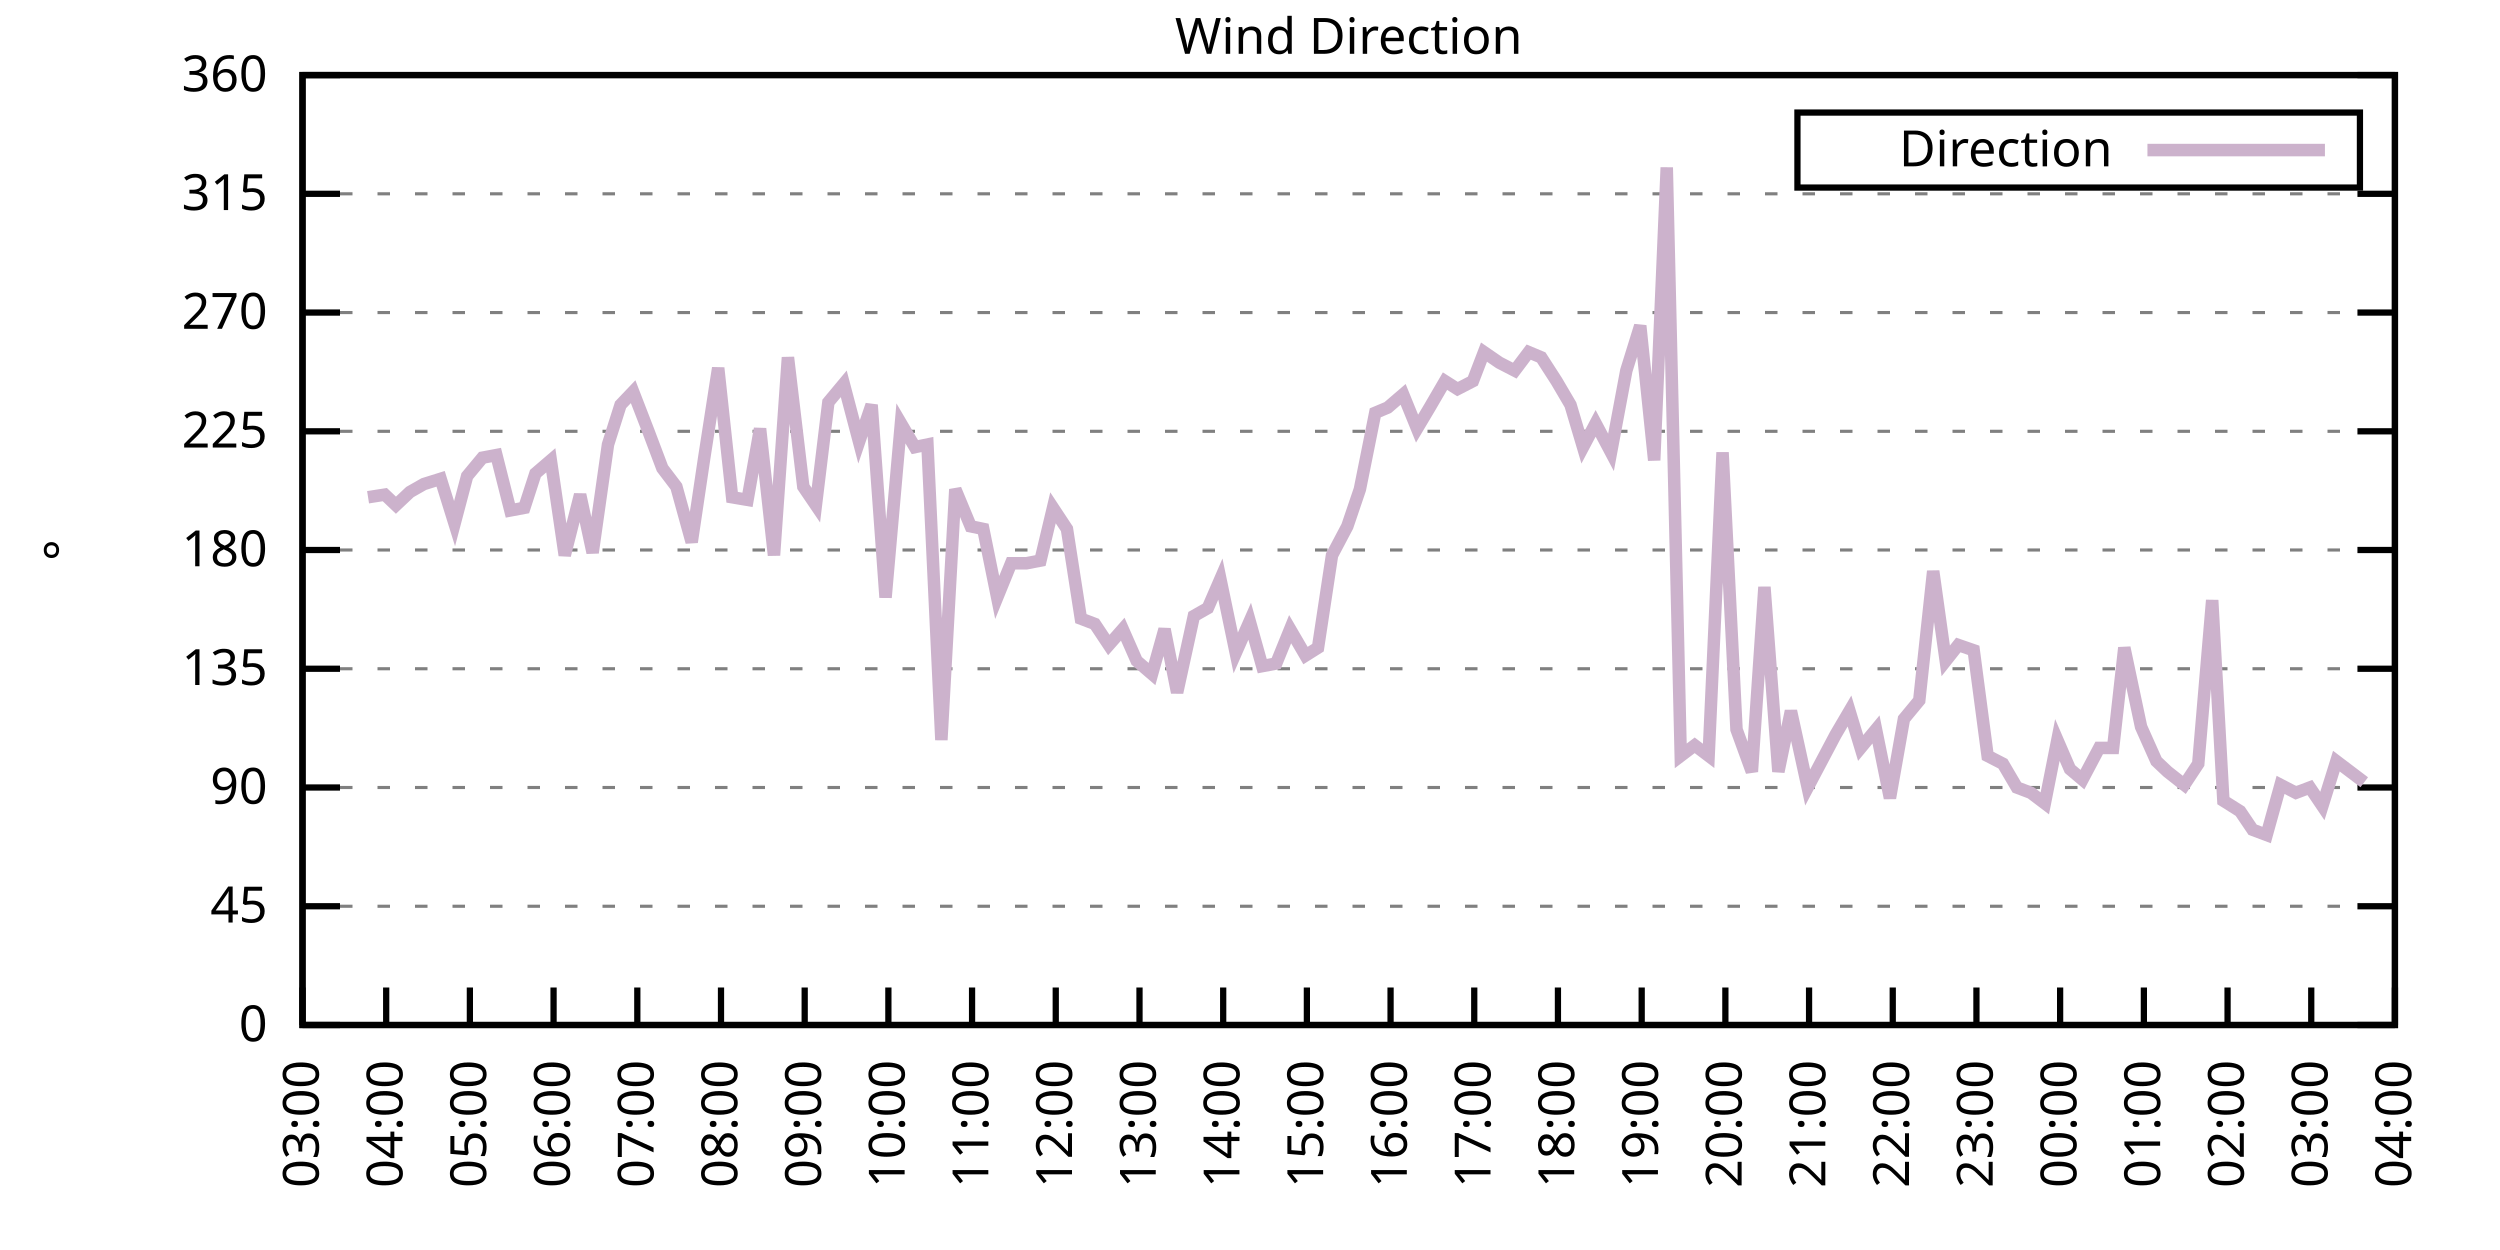
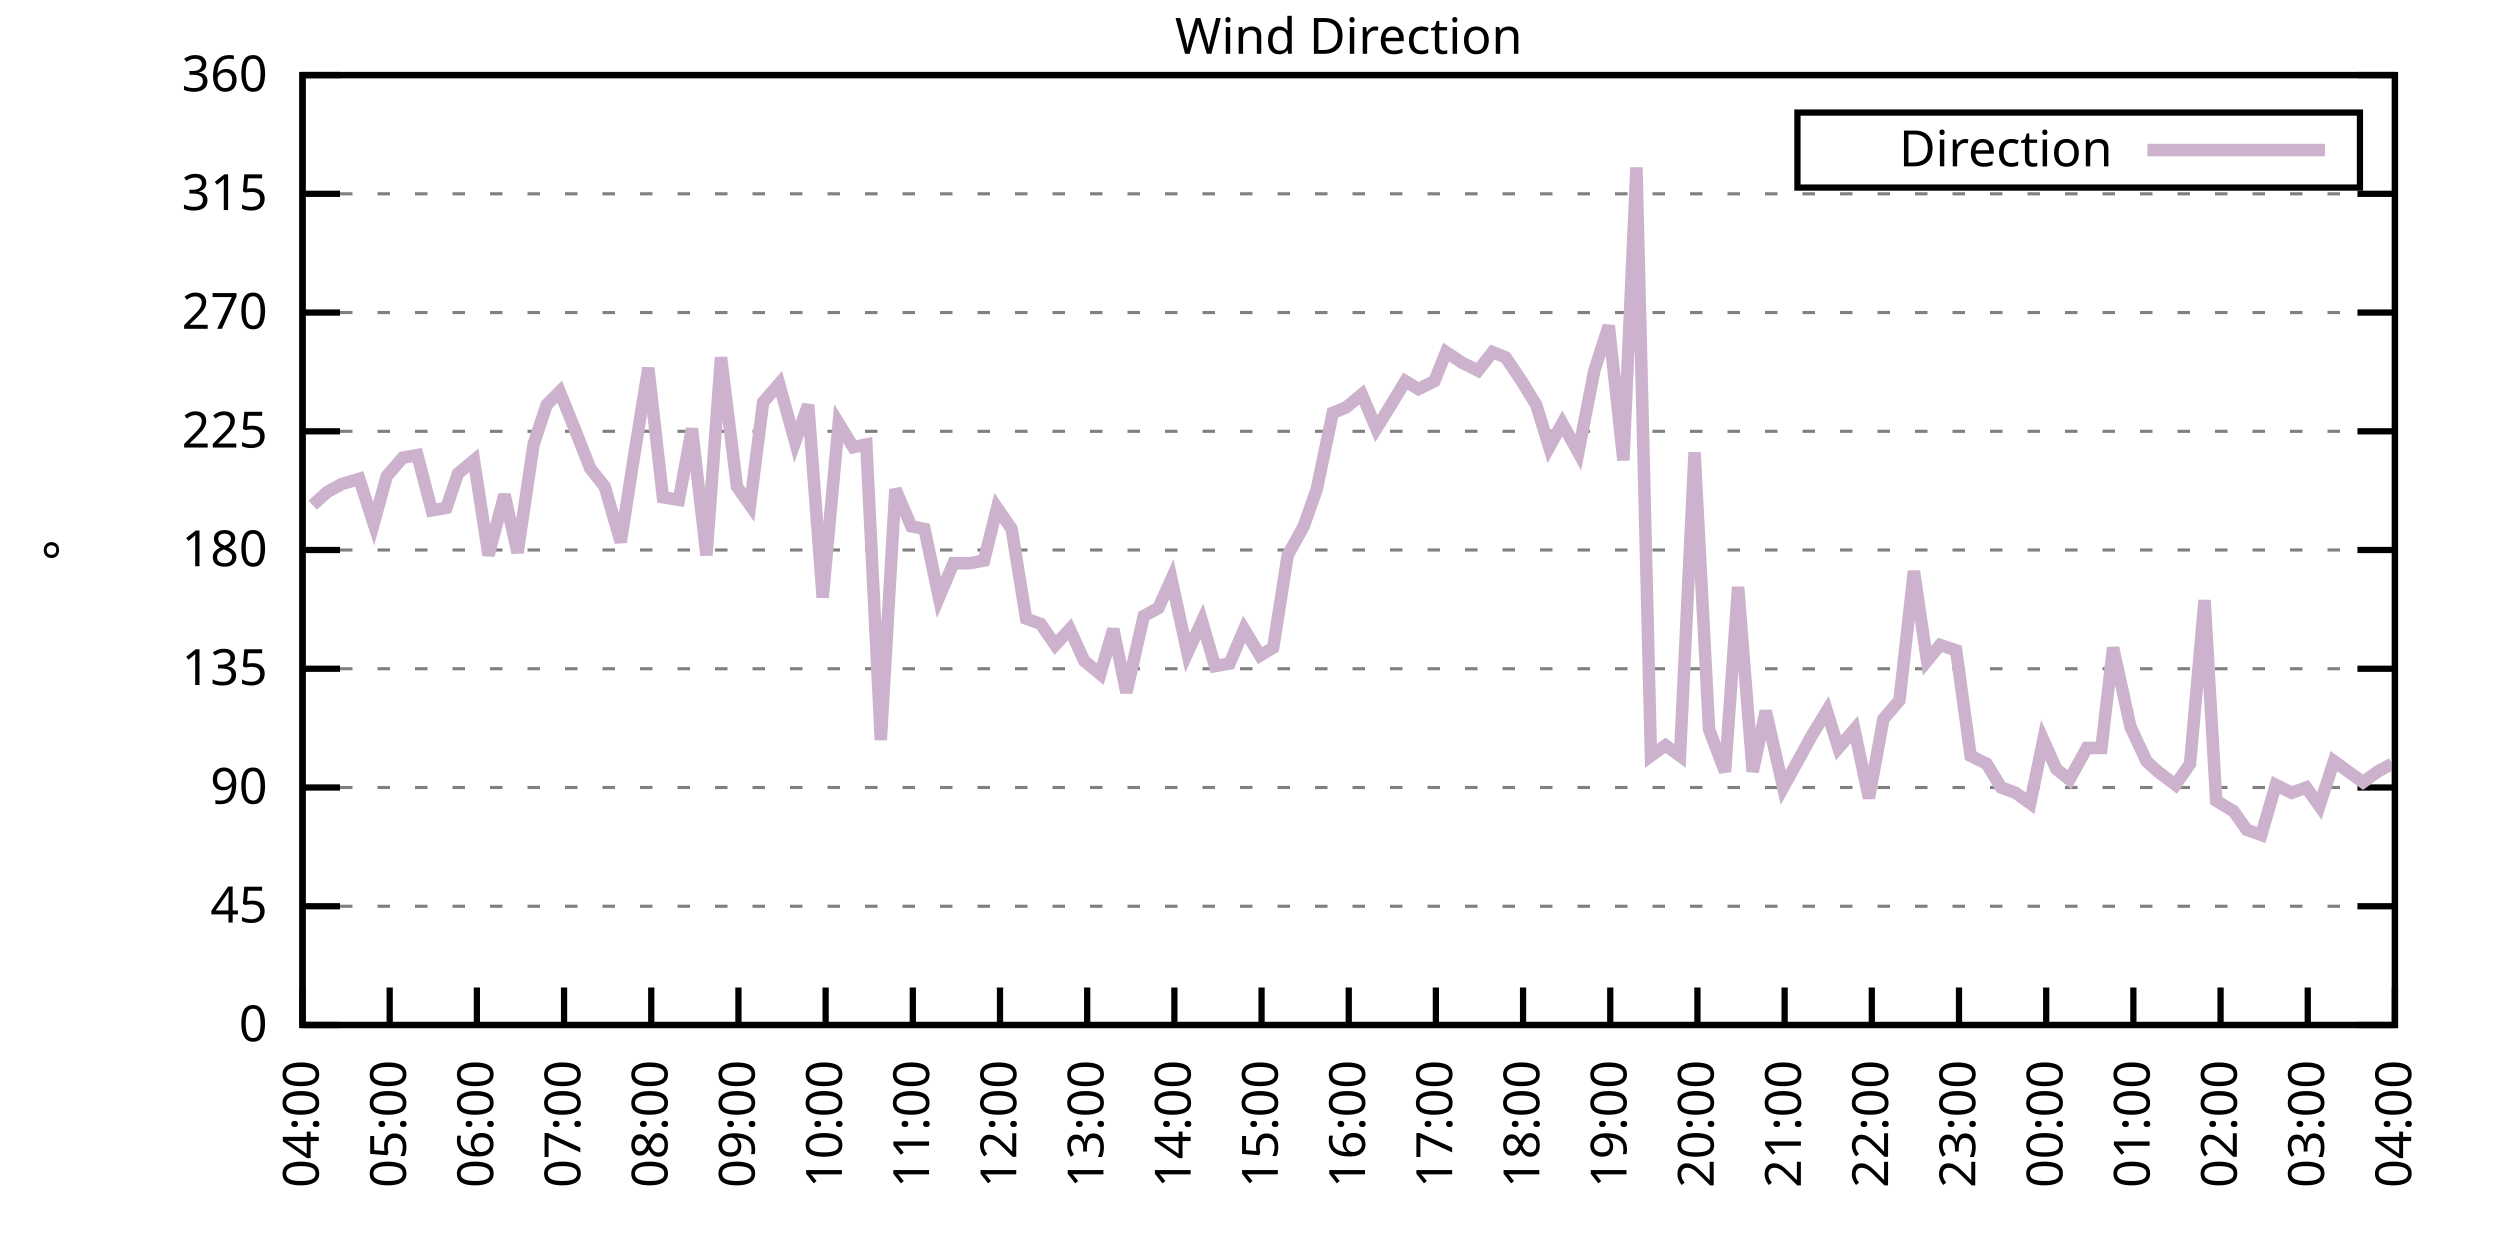
<svg xmlns="http://www.w3.org/2000/svg" xmlns:xlink="http://www.w3.org/1999/xlink" width="400" height="200" viewBox="0 0 400 200">
  <g id="gnuplot_canvas">
    <rect x="0" y="0" width="400" height="200" fill="none" />
    <defs>
      <circle id="gpDot" r="0.5" stroke-width="0.5" stroke="currentColor" />
      <path id="gpPt0" stroke-width="0.333" stroke="currentColor" d="M-1,0 h2 M0,-1 v2" />
      <path id="gpPt1" stroke-width="0.333" stroke="currentColor" d="M-1,-1 L1,1 M1,-1 L-1,1" />
      <path id="gpPt2" stroke-width="0.333" stroke="currentColor" d="M-1,0 L1,0 M0,-1 L0,1 M-1,-1 L1,1 M-1,1 L1,-1" />
      <rect id="gpPt3" stroke-width="0.333" stroke="currentColor" x="-1" y="-1" width="2" height="2" />
      <rect id="gpPt4" stroke-width="0.333" stroke="currentColor" fill="currentColor" x="-1" y="-1" width="2" height="2" />
      <circle id="gpPt5" stroke-width="0.333" stroke="currentColor" cx="0" cy="0" r="1" />
      <use xlink:href="#gpPt5" id="gpPt6" fill="currentColor" stroke="none" />
      <path id="gpPt7" stroke-width="0.333" stroke="currentColor" d="M0,-1.33 L-1.33,0.67 L1.33,0.67 z" />
      <use xlink:href="#gpPt7" id="gpPt8" fill="currentColor" stroke="none" />
      <use xlink:href="#gpPt7" id="gpPt9" stroke="currentColor" transform="rotate(180)" />
      <use xlink:href="#gpPt9" id="gpPt10" fill="currentColor" stroke="none" />
      <use xlink:href="#gpPt3" id="gpPt11" stroke="currentColor" transform="rotate(45)" />
      <use xlink:href="#gpPt11" id="gpPt12" fill="currentColor" stroke="none" />
      <path id="gpPt13" stroke-width="0.333" stroke="currentColor" d="M0,1.330 L1.265,0.411 L0.782,-1.067 L-0.782,-1.076 L-1.265,0.411 z" />
      <use xlink:href="#gpPt13" id="gpPt14" fill="currentColor" stroke="none" />
      <filter id="textbox" filterUnits="objectBoundingBox" x="0" y="0" height="1" width="1">
        <feFlood flood-color="white" flood-opacity="1" result="bgnd" />
        <feComposite in="SourceGraphic" in2="bgnd" operator="atop" />
      </filter>
      <filter id="greybox" filterUnits="objectBoundingBox" x="0" y="0" height="1" width="1">
        <feFlood flood-color="lightgrey" flood-opacity="1" result="grey" />
        <feComposite in="SourceGraphic" in2="grey" operator="atop" />
      </filter>
    </defs>
    <g fill="none" color="white" stroke="currentColor" stroke-width="1.00" stroke-linecap="butt" stroke-linejoin="miter">
</g>
    <g fill="none" color="black" stroke="currentColor" stroke-width="1.00" stroke-linecap="butt" stroke-linejoin="miter">
      <g stroke="none" shape-rendering="crispEdges">
        <polygon fill="rgb(255, 255, 255)" points="48.40,164.00 383.18,164.00 383.18,12.02 48.40,12.02 " />
      </g>
    </g>
    <g fill="none" color="black" stroke="currentColor" stroke-width="1.00" stroke-linecap="butt" stroke-linejoin="miter">
</g>
    <g fill="none" color="black" stroke="black" stroke-width="0.50" stroke-linecap="butt" stroke-linejoin="miter">
</g>
    <g fill="none" color="gray" stroke="currentColor" stroke-width="0.50" stroke-linecap="butt" stroke-linejoin="miter">
      <path stroke="gray" stroke-dasharray="2,4" class="gridline" d="M48.40,164.00 L383.19,164.00  " />
    </g>
    <g fill="none" color="gray" stroke="gray" stroke-width="1.00" stroke-linecap="butt" stroke-linejoin="miter">
</g>
    <g fill="none" color="black" stroke="currentColor" stroke-width="1.00" stroke-linecap="butt" stroke-linejoin="miter">
      <path stroke="black" d="M48.40,164.00 L54.40,164.00 M383.19,164.00 L377.19,164.00  " />
      <g transform="translate(42.80,166.60)" stroke="none" fill="black" font-family="Sans" font-size="8.00" text-anchor="end">
        <text>
          <tspan font-family="Sans"> 0</tspan>
        </text>
      </g>
    </g>
    <g fill="none" color="black" stroke="currentColor" stroke-width="1.00" stroke-linecap="butt" stroke-linejoin="miter">
</g>
    <g fill="none" color="black" stroke="black" stroke-width="0.50" stroke-linecap="butt" stroke-linejoin="miter">
</g>
    <g fill="none" color="gray" stroke="currentColor" stroke-width="0.50" stroke-linecap="butt" stroke-linejoin="miter">
      <path stroke="gray" stroke-dasharray="2,4" class="gridline" d="M48.40,145.00 L383.19,145.00  " />
    </g>
    <g fill="none" color="gray" stroke="gray" stroke-width="1.00" stroke-linecap="butt" stroke-linejoin="miter">
</g>
    <g fill="none" color="black" stroke="currentColor" stroke-width="1.00" stroke-linecap="butt" stroke-linejoin="miter">
      <path stroke="black" d="M48.40,145.00 L54.40,145.00 M383.19,145.00 L377.19,145.00  " />
      <g transform="translate(42.80,147.60)" stroke="none" fill="black" font-family="Sans" font-size="8.00" text-anchor="end">
        <text>
          <tspan font-family="Sans"> 45</tspan>
        </text>
      </g>
    </g>
    <g fill="none" color="black" stroke="currentColor" stroke-width="1.00" stroke-linecap="butt" stroke-linejoin="miter">
</g>
    <g fill="none" color="black" stroke="black" stroke-width="0.50" stroke-linecap="butt" stroke-linejoin="miter">
</g>
    <g fill="none" color="gray" stroke="currentColor" stroke-width="0.50" stroke-linecap="butt" stroke-linejoin="miter">
      <path stroke="gray" stroke-dasharray="2,4" class="gridline" d="M48.40,126.00 L383.19,126.00  " />
    </g>
    <g fill="none" color="gray" stroke="gray" stroke-width="1.00" stroke-linecap="butt" stroke-linejoin="miter">
</g>
    <g fill="none" color="black" stroke="currentColor" stroke-width="1.00" stroke-linecap="butt" stroke-linejoin="miter">
      <path stroke="black" d="M48.40,126.00 L54.40,126.00 M383.19,126.00 L377.19,126.00  " />
      <g transform="translate(42.80,128.60)" stroke="none" fill="black" font-family="Sans" font-size="8.00" text-anchor="end">
        <text>
          <tspan font-family="Sans"> 90</tspan>
        </text>
      </g>
    </g>
    <g fill="none" color="black" stroke="currentColor" stroke-width="1.00" stroke-linecap="butt" stroke-linejoin="miter">
</g>
    <g fill="none" color="black" stroke="black" stroke-width="0.50" stroke-linecap="butt" stroke-linejoin="miter">
</g>
    <g fill="none" color="gray" stroke="currentColor" stroke-width="0.50" stroke-linecap="butt" stroke-linejoin="miter">
      <path stroke="gray" stroke-dasharray="2,4" class="gridline" d="M48.40,107.00 L383.19,107.00  " />
    </g>
    <g fill="none" color="gray" stroke="gray" stroke-width="1.00" stroke-linecap="butt" stroke-linejoin="miter">
</g>
    <g fill="none" color="black" stroke="currentColor" stroke-width="1.00" stroke-linecap="butt" stroke-linejoin="miter">
      <path stroke="black" d="M48.40,107.00 L54.40,107.00 M383.19,107.00 L377.19,107.00  " />
      <g transform="translate(42.80,109.60)" stroke="none" fill="black" font-family="Sans" font-size="8.00" text-anchor="end">
        <text>
          <tspan font-family="Sans"> 135</tspan>
        </text>
      </g>
    </g>
    <g fill="none" color="black" stroke="currentColor" stroke-width="1.00" stroke-linecap="butt" stroke-linejoin="miter">
</g>
    <g fill="none" color="black" stroke="black" stroke-width="0.50" stroke-linecap="butt" stroke-linejoin="miter">
</g>
    <g fill="none" color="gray" stroke="currentColor" stroke-width="0.50" stroke-linecap="butt" stroke-linejoin="miter">
      <path stroke="gray" stroke-dasharray="2,4" class="gridline" d="M48.40,88.00 L383.19,88.00  " />
    </g>
    <g fill="none" color="gray" stroke="gray" stroke-width="1.00" stroke-linecap="butt" stroke-linejoin="miter">
</g>
    <g fill="none" color="black" stroke="currentColor" stroke-width="1.00" stroke-linecap="butt" stroke-linejoin="miter">
      <path stroke="black" d="M48.40,88.00 L54.40,88.00 M383.19,88.00 L377.19,88.00  " />
      <g transform="translate(42.80,90.60)" stroke="none" fill="black" font-family="Sans" font-size="8.00" text-anchor="end">
        <text>
          <tspan font-family="Sans"> 180</tspan>
        </text>
      </g>
    </g>
    <g fill="none" color="black" stroke="currentColor" stroke-width="1.00" stroke-linecap="butt" stroke-linejoin="miter">
</g>
    <g fill="none" color="black" stroke="black" stroke-width="0.50" stroke-linecap="butt" stroke-linejoin="miter">
</g>
    <g fill="none" color="gray" stroke="currentColor" stroke-width="0.50" stroke-linecap="butt" stroke-linejoin="miter">
      <path stroke="gray" stroke-dasharray="2,4" class="gridline" d="M48.40,69.01 L383.19,69.01  " />
    </g>
    <g fill="none" color="gray" stroke="gray" stroke-width="1.00" stroke-linecap="butt" stroke-linejoin="miter">
</g>
    <g fill="none" color="black" stroke="currentColor" stroke-width="1.00" stroke-linecap="butt" stroke-linejoin="miter">
      <path stroke="black" d="M48.40,69.01 L54.40,69.01 M383.19,69.01 L377.19,69.01  " />
      <g transform="translate(42.80,71.61)" stroke="none" fill="black" font-family="Sans" font-size="8.00" text-anchor="end">
        <text>
          <tspan font-family="Sans"> 225</tspan>
        </text>
      </g>
    </g>
    <g fill="none" color="black" stroke="currentColor" stroke-width="1.00" stroke-linecap="butt" stroke-linejoin="miter">
</g>
    <g fill="none" color="black" stroke="black" stroke-width="0.50" stroke-linecap="butt" stroke-linejoin="miter">
</g>
    <g fill="none" color="gray" stroke="currentColor" stroke-width="0.50" stroke-linecap="butt" stroke-linejoin="miter">
      <path stroke="gray" stroke-dasharray="2,4" class="gridline" d="M48.40,50.01 L383.19,50.01  " />
    </g>
    <g fill="none" color="gray" stroke="gray" stroke-width="1.00" stroke-linecap="butt" stroke-linejoin="miter">
</g>
    <g fill="none" color="black" stroke="currentColor" stroke-width="1.00" stroke-linecap="butt" stroke-linejoin="miter">
      <path stroke="black" d="M48.40,50.01 L54.40,50.01 M383.19,50.01 L377.19,50.01  " />
      <g transform="translate(42.80,52.61)" stroke="none" fill="black" font-family="Sans" font-size="8.00" text-anchor="end">
        <text>
          <tspan font-family="Sans"> 270</tspan>
        </text>
      </g>
    </g>
    <g fill="none" color="black" stroke="currentColor" stroke-width="1.00" stroke-linecap="butt" stroke-linejoin="miter">
</g>
    <g fill="none" color="black" stroke="black" stroke-width="0.50" stroke-linecap="butt" stroke-linejoin="miter">
</g>
    <g fill="none" color="gray" stroke="currentColor" stroke-width="0.50" stroke-linecap="butt" stroke-linejoin="miter">
      <path stroke="gray" stroke-dasharray="2,4" class="gridline" d="M48.40,31.01 L383.19,31.01  " />
    </g>
    <g fill="none" color="gray" stroke="gray" stroke-width="1.00" stroke-linecap="butt" stroke-linejoin="miter">
</g>
    <g fill="none" color="black" stroke="currentColor" stroke-width="1.00" stroke-linecap="butt" stroke-linejoin="miter">
      <path stroke="black" d="M48.40,31.01 L54.40,31.01 M383.19,31.01 L377.19,31.01  " />
      <g transform="translate(42.80,33.61)" stroke="none" fill="black" font-family="Sans" font-size="8.00" text-anchor="end">
        <text>
          <tspan font-family="Sans"> 315</tspan>
        </text>
      </g>
    </g>
    <g fill="none" color="black" stroke="currentColor" stroke-width="1.00" stroke-linecap="butt" stroke-linejoin="miter">
</g>
    <g fill="none" color="black" stroke="black" stroke-width="0.50" stroke-linecap="butt" stroke-linejoin="miter">
</g>
    <g fill="none" color="gray" stroke="currentColor" stroke-width="0.50" stroke-linecap="butt" stroke-linejoin="miter">
      <path stroke="gray" stroke-dasharray="2,4" class="gridline" d="M48.40,12.01 L383.19,12.01  " />
    </g>
    <g fill="none" color="gray" stroke="gray" stroke-width="1.00" stroke-linecap="butt" stroke-linejoin="miter">
</g>
    <g fill="none" color="black" stroke="currentColor" stroke-width="1.00" stroke-linecap="butt" stroke-linejoin="miter">
      <path stroke="black" d="M48.40,12.01 L54.40,12.01 M383.19,12.01 L377.19,12.01  " />
      <g transform="translate(42.80,14.61)" stroke="none" fill="black" font-family="Sans" font-size="8.00" text-anchor="end">
        <text>
          <tspan font-family="Sans"> 360</tspan>
        </text>
      </g>
    </g>
    <g fill="none" color="black" stroke="currentColor" stroke-width="1.00" stroke-linecap="butt" stroke-linejoin="miter">
      <path stroke="black" d="M48.40,164.00 L48.40,158.00  " />
      <g transform="translate(51.00,169.60) rotate(270.00)" stroke="none" fill="black" font-family="Sans" font-size="8.00" text-anchor="end">
        <text>
-           <tspan font-family="Sans">03:00</tspan>
-         </text>
-       </g>
-     </g>
-     <g fill="none" color="black" stroke="currentColor" stroke-width="1.00" stroke-linecap="butt" stroke-linejoin="miter">
-       <path stroke="black" d="M61.79,164.00 L61.79,158.00  " />
-       <g transform="translate(64.39,169.60) rotate(270.00)" stroke="none" fill="black" font-family="Sans" font-size="8.00" text-anchor="end">
-         <text>
          <tspan font-family="Sans">04:00</tspan>
        </text>
      </g>
    </g>
    <g fill="none" color="black" stroke="currentColor" stroke-width="1.00" stroke-linecap="butt" stroke-linejoin="miter">
-       <path stroke="black" d="M75.18,164.00 L75.18,158.00  " />
-       <g transform="translate(77.78,169.60) rotate(270.00)" stroke="none" fill="black" font-family="Sans" font-size="8.00" text-anchor="end">
+       <path stroke="black" d="M62.35,164.00 L62.35,158.00  " />
+       <g transform="translate(64.95,169.60) rotate(270.00)" stroke="none" fill="black" font-family="Sans" font-size="8.00" text-anchor="end">
        <text>
          <tspan font-family="Sans">05:00</tspan>
        </text>
      </g>
    </g>
    <g fill="none" color="black" stroke="currentColor" stroke-width="1.00" stroke-linecap="butt" stroke-linejoin="miter">
-       <path stroke="black" d="M88.57,164.00 L88.57,158.00  " />
-       <g transform="translate(91.17,169.60) rotate(270.00)" stroke="none" fill="black" font-family="Sans" font-size="8.00" text-anchor="end">
+       <path stroke="black" d="M76.30,164.00 L76.30,158.00  " />
+       <g transform="translate(78.90,169.60) rotate(270.00)" stroke="none" fill="black" font-family="Sans" font-size="8.00" text-anchor="end">
        <text>
          <tspan font-family="Sans">06:00</tspan>
        </text>
      </g>
    </g>
    <g fill="none" color="black" stroke="currentColor" stroke-width="1.00" stroke-linecap="butt" stroke-linejoin="miter">
-       <path stroke="black" d="M101.97,164.00 L101.97,158.00  " />
-       <g transform="translate(104.57,169.60) rotate(270.00)" stroke="none" fill="black" font-family="Sans" font-size="8.00" text-anchor="end">
+       <path stroke="black" d="M90.25,164.00 L90.25,158.00  " />
+       <g transform="translate(92.85,169.60) rotate(270.00)" stroke="none" fill="black" font-family="Sans" font-size="8.00" text-anchor="end">
        <text>
          <tspan font-family="Sans">07:00</tspan>
        </text>
      </g>
    </g>
    <g fill="none" color="black" stroke="currentColor" stroke-width="1.00" stroke-linecap="butt" stroke-linejoin="miter">
-       <path stroke="black" d="M115.36,164.00 L115.36,158.00  " />
-       <g transform="translate(117.96,169.60) rotate(270.00)" stroke="none" fill="black" font-family="Sans" font-size="8.00" text-anchor="end">
+       <path stroke="black" d="M104.20,164.00 L104.20,158.00  " />
+       <g transform="translate(106.80,169.60) rotate(270.00)" stroke="none" fill="black" font-family="Sans" font-size="8.00" text-anchor="end">
        <text>
          <tspan font-family="Sans">08:00</tspan>
        </text>
      </g>
    </g>
    <g fill="none" color="black" stroke="currentColor" stroke-width="1.00" stroke-linecap="butt" stroke-linejoin="miter">
-       <path stroke="black" d="M128.75,164.00 L128.75,158.00  " />
-       <g transform="translate(131.35,169.60) rotate(270.00)" stroke="none" fill="black" font-family="Sans" font-size="8.00" text-anchor="end">
+       <path stroke="black" d="M118.15,164.00 L118.15,158.00  " />
+       <g transform="translate(120.75,169.60) rotate(270.00)" stroke="none" fill="black" font-family="Sans" font-size="8.00" text-anchor="end">
        <text>
          <tspan font-family="Sans">09:00</tspan>
        </text>
      </g>
    </g>
    <g fill="none" color="black" stroke="currentColor" stroke-width="1.00" stroke-linecap="butt" stroke-linejoin="miter">
-       <path stroke="black" d="M142.14,164.00 L142.14,158.00  " />
-       <g transform="translate(144.74,169.60) rotate(270.00)" stroke="none" fill="black" font-family="Sans" font-size="8.00" text-anchor="end">
+       <path stroke="black" d="M132.10,164.00 L132.10,158.00  " />
+       <g transform="translate(134.70,169.60) rotate(270.00)" stroke="none" fill="black" font-family="Sans" font-size="8.00" text-anchor="end">
        <text>
          <tspan font-family="Sans">10:00</tspan>
        </text>
      </g>
    </g>
    <g fill="none" color="black" stroke="currentColor" stroke-width="1.00" stroke-linecap="butt" stroke-linejoin="miter">
-       <path stroke="black" d="M155.53,164.00 L155.53,158.00  " />
-       <g transform="translate(158.13,169.60) rotate(270.00)" stroke="none" fill="black" font-family="Sans" font-size="8.00" text-anchor="end">
+       <path stroke="black" d="M146.05,164.00 L146.05,158.00  " />
+       <g transform="translate(148.65,169.60) rotate(270.00)" stroke="none" fill="black" font-family="Sans" font-size="8.00" text-anchor="end">
        <text>
          <tspan font-family="Sans">11:00</tspan>
        </text>
      </g>
    </g>
    <g fill="none" color="black" stroke="currentColor" stroke-width="1.00" stroke-linecap="butt" stroke-linejoin="miter">
-       <path stroke="black" d="M168.92,164.00 L168.92,158.00  " />
-       <g transform="translate(171.52,169.60) rotate(270.00)" stroke="none" fill="black" font-family="Sans" font-size="8.00" text-anchor="end">
+       <path stroke="black" d="M160.00,164.00 L160.00,158.00  " />
+       <g transform="translate(162.60,169.60) rotate(270.00)" stroke="none" fill="black" font-family="Sans" font-size="8.00" text-anchor="end">
        <text>
          <tspan font-family="Sans">12:00</tspan>
        </text>
      </g>
    </g>
    <g fill="none" color="black" stroke="currentColor" stroke-width="1.00" stroke-linecap="butt" stroke-linejoin="miter">
-       <path stroke="black" d="M182.32,164.00 L182.32,158.00  " />
-       <g transform="translate(184.92,169.60) rotate(270.00)" stroke="none" fill="black" font-family="Sans" font-size="8.00" text-anchor="end">
+       <path stroke="black" d="M173.95,164.00 L173.95,158.00  " />
+       <g transform="translate(176.55,169.60) rotate(270.00)" stroke="none" fill="black" font-family="Sans" font-size="8.00" text-anchor="end">
        <text>
          <tspan font-family="Sans">13:00</tspan>
        </text>
      </g>
    </g>
    <g fill="none" color="black" stroke="currentColor" stroke-width="1.00" stroke-linecap="butt" stroke-linejoin="miter">
-       <path stroke="black" d="M195.71,164.00 L195.71,158.00  " />
-       <g transform="translate(198.31,169.60) rotate(270.00)" stroke="none" fill="black" font-family="Sans" font-size="8.00" text-anchor="end">
+       <path stroke="black" d="M187.90,164.00 L187.90,158.00  " />
+       <g transform="translate(190.50,169.60) rotate(270.00)" stroke="none" fill="black" font-family="Sans" font-size="8.00" text-anchor="end">
        <text>
          <tspan font-family="Sans">14:00</tspan>
        </text>
      </g>
    </g>
    <g fill="none" color="black" stroke="currentColor" stroke-width="1.00" stroke-linecap="butt" stroke-linejoin="miter">
-       <path stroke="black" d="M209.10,164.00 L209.10,158.00  " />
-       <g transform="translate(211.70,169.60) rotate(270.00)" stroke="none" fill="black" font-family="Sans" font-size="8.00" text-anchor="end">
+       <path stroke="black" d="M201.85,164.00 L201.85,158.00  " />
+       <g transform="translate(204.45,169.60) rotate(270.00)" stroke="none" fill="black" font-family="Sans" font-size="8.00" text-anchor="end">
        <text>
          <tspan font-family="Sans">15:00</tspan>
        </text>
      </g>
    </g>
    <g fill="none" color="black" stroke="currentColor" stroke-width="1.00" stroke-linecap="butt" stroke-linejoin="miter">
-       <path stroke="black" d="M222.49,164.00 L222.49,158.00  " />
-       <g transform="translate(225.09,169.60) rotate(270.00)" stroke="none" fill="black" font-family="Sans" font-size="8.00" text-anchor="end">
+       <path stroke="black" d="M215.80,164.00 L215.80,158.00  " />
+       <g transform="translate(218.40,169.60) rotate(270.00)" stroke="none" fill="black" font-family="Sans" font-size="8.00" text-anchor="end">
        <text>
          <tspan font-family="Sans">16:00</tspan>
        </text>
      </g>
    </g>
    <g fill="none" color="black" stroke="currentColor" stroke-width="1.00" stroke-linecap="butt" stroke-linejoin="miter">
-       <path stroke="black" d="M235.88,164.00 L235.88,158.00  " />
-       <g transform="translate(238.48,169.60) rotate(270.00)" stroke="none" fill="black" font-family="Sans" font-size="8.00" text-anchor="end">
+       <path stroke="black" d="M229.74,164.00 L229.74,158.00  " />
+       <g transform="translate(232.34,169.60) rotate(270.00)" stroke="none" fill="black" font-family="Sans" font-size="8.00" text-anchor="end">
        <text>
          <tspan font-family="Sans">17:00</tspan>
        </text>
      </g>
    </g>
    <g fill="none" color="black" stroke="currentColor" stroke-width="1.00" stroke-linecap="butt" stroke-linejoin="miter">
-       <path stroke="black" d="M249.27,164.00 L249.27,158.00  " />
-       <g transform="translate(251.87,169.60) rotate(270.00)" stroke="none" fill="black" font-family="Sans" font-size="8.00" text-anchor="end">
+       <path stroke="black" d="M243.69,164.00 L243.69,158.00  " />
+       <g transform="translate(246.29,169.60) rotate(270.00)" stroke="none" fill="black" font-family="Sans" font-size="8.00" text-anchor="end">
        <text>
          <tspan font-family="Sans">18:00</tspan>
        </text>
      </g>
    </g>
    <g fill="none" color="black" stroke="currentColor" stroke-width="1.00" stroke-linecap="butt" stroke-linejoin="miter">
-       <path stroke="black" d="M262.67,164.00 L262.67,158.00  " />
-       <g transform="translate(265.27,169.60) rotate(270.00)" stroke="none" fill="black" font-family="Sans" font-size="8.00" text-anchor="end">
+       <path stroke="black" d="M257.64,164.00 L257.64,158.00  " />
+       <g transform="translate(260.24,169.60) rotate(270.00)" stroke="none" fill="black" font-family="Sans" font-size="8.00" text-anchor="end">
        <text>
          <tspan font-family="Sans">19:00</tspan>
        </text>
      </g>
    </g>
    <g fill="none" color="black" stroke="currentColor" stroke-width="1.00" stroke-linecap="butt" stroke-linejoin="miter">
-       <path stroke="black" d="M276.06,164.00 L276.06,158.00  " />
-       <g transform="translate(278.66,169.60) rotate(270.00)" stroke="none" fill="black" font-family="Sans" font-size="8.00" text-anchor="end">
+       <path stroke="black" d="M271.59,164.00 L271.59,158.00  " />
+       <g transform="translate(274.19,169.60) rotate(270.00)" stroke="none" fill="black" font-family="Sans" font-size="8.00" text-anchor="end">
        <text>
          <tspan font-family="Sans">20:00</tspan>
        </text>
      </g>
    </g>
    <g fill="none" color="black" stroke="currentColor" stroke-width="1.00" stroke-linecap="butt" stroke-linejoin="miter">
-       <path stroke="black" d="M289.45,164.00 L289.45,158.00  " />
-       <g transform="translate(292.05,169.60) rotate(270.00)" stroke="none" fill="black" font-family="Sans" font-size="8.00" text-anchor="end">
+       <path stroke="black" d="M285.54,164.00 L285.54,158.00  " />
+       <g transform="translate(288.14,169.60) rotate(270.00)" stroke="none" fill="black" font-family="Sans" font-size="8.00" text-anchor="end">
        <text>
          <tspan font-family="Sans">21:00</tspan>
        </text>
      </g>
    </g>
    <g fill="none" color="black" stroke="currentColor" stroke-width="1.00" stroke-linecap="butt" stroke-linejoin="miter">
-       <path stroke="black" d="M302.84,164.00 L302.84,158.00  " />
-       <g transform="translate(305.44,169.60) rotate(270.00)" stroke="none" fill="black" font-family="Sans" font-size="8.00" text-anchor="end">
+       <path stroke="black" d="M299.49,164.00 L299.49,158.00  " />
+       <g transform="translate(302.09,169.60) rotate(270.00)" stroke="none" fill="black" font-family="Sans" font-size="8.00" text-anchor="end">
        <text>
          <tspan font-family="Sans">22:00</tspan>
        </text>
      </g>
    </g>
    <g fill="none" color="black" stroke="currentColor" stroke-width="1.00" stroke-linecap="butt" stroke-linejoin="miter">
-       <path stroke="black" d="M316.23,164.00 L316.23,158.00  " />
-       <g transform="translate(318.83,169.60) rotate(270.00)" stroke="none" fill="black" font-family="Sans" font-size="8.00" text-anchor="end">
+       <path stroke="black" d="M313.44,164.00 L313.44,158.00  " />
+       <g transform="translate(316.04,169.60) rotate(270.00)" stroke="none" fill="black" font-family="Sans" font-size="8.00" text-anchor="end">
        <text>
          <tspan font-family="Sans">23:00</tspan>
        </text>
      </g>
    </g>
    <g fill="none" color="black" stroke="currentColor" stroke-width="1.00" stroke-linecap="butt" stroke-linejoin="miter">
-       <path stroke="black" d="M329.62,164.00 L329.62,158.00  " />
-       <g transform="translate(332.22,169.60) rotate(270.00)" stroke="none" fill="black" font-family="Sans" font-size="8.00" text-anchor="end">
+       <path stroke="black" d="M327.39,164.00 L327.39,158.00  " />
+       <g transform="translate(329.99,169.60) rotate(270.00)" stroke="none" fill="black" font-family="Sans" font-size="8.00" text-anchor="end">
        <text>
          <tspan font-family="Sans">00:00</tspan>
        </text>
      </g>
    </g>
    <g fill="none" color="black" stroke="currentColor" stroke-width="1.00" stroke-linecap="butt" stroke-linejoin="miter">
-       <path stroke="black" d="M343.02,164.00 L343.02,158.00  " />
-       <g transform="translate(345.62,169.60) rotate(270.00)" stroke="none" fill="black" font-family="Sans" font-size="8.00" text-anchor="end">
+       <path stroke="black" d="M341.34,164.00 L341.34,158.00  " />
+       <g transform="translate(343.94,169.60) rotate(270.00)" stroke="none" fill="black" font-family="Sans" font-size="8.00" text-anchor="end">
        <text>
          <tspan font-family="Sans">01:00</tspan>
        </text>
      </g>
    </g>
    <g fill="none" color="black" stroke="currentColor" stroke-width="1.00" stroke-linecap="butt" stroke-linejoin="miter">
-       <path stroke="black" d="M356.41,164.00 L356.41,158.00  " />
-       <g transform="translate(359.01,169.60) rotate(270.00)" stroke="none" fill="black" font-family="Sans" font-size="8.00" text-anchor="end">
+       <path stroke="black" d="M355.29,164.00 L355.29,158.00  " />
+       <g transform="translate(357.89,169.60) rotate(270.00)" stroke="none" fill="black" font-family="Sans" font-size="8.00" text-anchor="end">
        <text>
          <tspan font-family="Sans">02:00</tspan>
        </text>
      </g>
    </g>
    <g fill="none" color="black" stroke="currentColor" stroke-width="1.00" stroke-linecap="butt" stroke-linejoin="miter">
-       <path stroke="black" d="M369.80,164.00 L369.80,158.00  " />
-       <g transform="translate(372.40,169.60) rotate(270.00)" stroke="none" fill="black" font-family="Sans" font-size="8.00" text-anchor="end">
+       <path stroke="black" d="M369.24,164.00 L369.24,158.00  " />
+       <g transform="translate(371.84,169.60) rotate(270.00)" stroke="none" fill="black" font-family="Sans" font-size="8.00" text-anchor="end">
        <text>
          <tspan font-family="Sans">03:00</tspan>
        </text>
      </g>
    </g>
    <g fill="none" color="black" stroke="currentColor" stroke-width="1.00" stroke-linecap="butt" stroke-linejoin="miter">
      <path stroke="black" d="M383.19,164.00 L383.19,158.00  " />
      <g transform="translate(385.79,169.60) rotate(270.00)" stroke="none" fill="black" font-family="Sans" font-size="8.00" text-anchor="end">
        <text>
          <tspan font-family="Sans">04:00</tspan>
        </text>
      </g>
    </g>
    <g fill="none" color="black" stroke="currentColor" stroke-width="1.00" stroke-linecap="butt" stroke-linejoin="miter">
</g>
    <g fill="none" color="black" stroke="currentColor" stroke-width="1.00" stroke-linecap="butt" stroke-linejoin="miter">
      <path stroke="black" d="M48.40,12.01 L48.40,164.00 L383.19,164.00 L383.19,12.01 L48.40,12.01 Z  " />
    </g>
    <g fill="none" color="black" stroke="currentColor" stroke-width="1.00" stroke-linecap="butt" stroke-linejoin="miter">
</g>
    <g fill="none" color="black" stroke="currentColor" stroke-width="1.00" stroke-linecap="butt" stroke-linejoin="miter">
      <path stroke="black" d="M287.59,30.01 L287.59,18.01 L377.59,18.01 L377.59,30.01 L287.59,30.01 Z  " />
    </g>
    <g id="Wind_direction_plot_1">
      <g fill="none" color="white" stroke="black" stroke-width="2.00" stroke-linecap="butt" stroke-linejoin="miter">
</g>
      <g fill="none" color="black" stroke="currentColor" stroke-width="2.00" stroke-linecap="butt" stroke-linejoin="miter">
        <g transform="translate(337.99,26.61)" stroke="none" fill="black" font-family="Sans" font-size="8.00" text-anchor="end">
          <text>
            <tspan font-family="Sans">Direction</tspan>
          </text>
        </g>
      </g>
      <g fill="none" color="black" stroke="currentColor" stroke-width="2.00" stroke-linecap="butt" stroke-linejoin="miter">
-         <path stroke="rgb(204, 178, 204)" d="M343.59,24.01 L371.99,24.01 M58.89,79.56 L61.57,79.14 L63.35,80.83 L65.59,78.72 L67.82,77.45 L70.50,76.61   L72.73,83.78 L74.74,76.18 L77.19,73.23 L79.42,72.81 L81.66,81.67 L83.89,81.25 L85.67,75.76 L88.13,73.65   L90.36,88.85 L92.82,79.14 L94.82,88.43 L97.28,71.12 L99.29,64.78 L101.30,62.67 L103.75,69.01 L105.98,74.92   L108.22,77.87 L110.67,86.74 L112.68,73.23 L114.91,58.87 L117.14,79.56 L119.60,79.98 L121.61,68.58 L123.84,88.85   L126.07,57.18 L128.53,77.87 L130.54,80.83 L132.54,64.36 L135.00,61.41 L137.45,70.70 L139.46,64.78 L141.69,95.60   L144.15,67.74 L146.38,71.54 L148.39,71.12 L150.62,118.40 L152.85,78.29 L155.31,84.21 L157.32,84.63 L159.55,95.60   L161.78,90.12 L164.24,90.12 L166.47,89.69 L168.48,81.25 L170.71,84.63 L172.94,98.98 L175.17,99.83 L177.41,103.20   L179.64,100.67 L181.87,105.74 L184.32,107.85 L186.33,100.67 L188.34,110.80 L191.02,98.56 L193.25,97.29 L195.26,92.65   L197.72,104.47 L199.95,99.40 L201.96,106.58 L204.19,106.16 L206.42,100.67 L208.88,104.89 L210.88,103.63 L213.12,88.85   L215.57,84.21 L217.58,78.29 L220.04,66.05 L222.04,65.21 L224.50,63.10 L226.73,68.58 L228.74,65.21 L231.20,60.98   L233.20,62.25 L235.66,60.98 L237.44,56.34 L239.90,58.03 L242.36,59.30 L244.59,56.34 L246.60,57.18 L249.05,60.98   L251.28,64.78 L253.29,71.54 L255.30,67.74 L257.76,72.38 L260.21,59.30 L262.44,52.12 L264.67,73.65 L266.68,26.79   L268.92,120.94 L271.15,119.25 L273.38,120.94 L275.61,72.38 L277.84,116.71 L280.30,123.47 L282.31,93.92 L284.54,123.47   L286.55,113.76 L289.23,126.00 L291.46,121.78 L293.69,117.56 L295.92,113.76 L297.71,119.67 L300.16,116.71 L302.39,127.69   L304.63,115.03 L307.08,112.07 L309.31,91.38 L311.32,105.74 L313.33,103.20 L315.79,104.05 L318.02,120.94 L320.47,122.20   L322.70,126.00 L324.94,126.85 L327.17,128.54 L329.18,118.40 L331.19,123.05 L333.19,124.74 L335.87,119.67 L338.10,119.67   L339.89,103.63 L342.57,116.29 L345.02,121.78 L346.81,123.47 L349.49,125.58 L351.72,122.20 L353.95,96.03 L355.74,128.11   L358.42,129.80 L360.42,132.76 L362.66,133.60 L364.89,125.58 L367.34,126.85 L369.58,126.00 L371.58,128.96 L373.82,121.78   L376.05,123.47 L378.28,125.16  " />
+         <path stroke="rgb(204, 178, 204)" d="M343.59,24.01 L371.99,24.01 M50.03,80.83 L52.35,78.72 L54.68,77.45 L57.47,76.61 L59.79,83.78 L61.88,76.18   L64.44,73.23 L66.77,72.81 L69.09,81.67 L71.42,81.25 L73.28,75.76 L75.83,73.65 L78.16,88.85 L80.72,79.14   L82.81,88.43 L85.37,71.12 L87.46,64.78 L89.55,62.67 L92.11,69.01 L94.43,74.92 L96.76,77.87 L99.32,86.74   L101.41,73.23 L103.73,58.87 L106.06,79.56 L108.62,79.98 L110.71,68.58 L113.03,88.85 L115.36,57.18 L117.92,77.87   L120.01,80.83 L122.10,64.36 L124.66,61.41 L127.22,70.70 L129.31,64.78 L131.63,95.60 L134.19,67.74 L136.51,71.54   L138.61,71.12 L140.93,118.40 L143.26,78.29 L145.81,84.21 L147.91,84.63 L150.23,95.60 L152.56,90.12 L155.11,90.12   L157.44,89.69 L159.53,81.25 L161.86,84.63 L164.18,98.98 L166.51,99.83 L168.83,103.20 L171.16,100.67 L173.48,105.74   L176.04,107.85 L178.13,100.67 L180.22,110.80 L183.01,98.56 L185.34,97.29 L187.43,92.65 L189.99,104.47 L192.31,99.40   L194.41,106.58 L196.73,106.16 L199.06,100.67 L201.61,104.89 L203.71,103.63 L206.03,88.85 L208.59,84.21 L210.68,78.29   L213.24,66.05 L215.33,65.21 L217.89,63.10 L220.21,68.58 L222.30,65.21 L224.86,60.98 L226.95,62.25 L229.51,60.98   L231.37,56.34 L233.93,58.03 L236.49,59.30 L238.81,56.34 L240.90,57.18 L243.46,60.98 L245.79,64.78 L247.88,71.54   L249.97,67.74 L252.53,72.38 L255.09,59.30 L257.41,52.12 L259.74,73.65 L261.83,26.79 L264.15,120.94 L266.48,119.25   L268.80,120.94 L271.13,72.38 L273.45,116.71 L276.01,123.47 L278.10,93.92 L280.43,123.47 L282.52,113.76 L285.31,126.00   L287.64,121.78 L289.96,117.56 L292.29,113.76 L294.15,119.67 L296.70,116.71 L299.03,127.69 L301.35,115.03 L303.91,112.07   L306.23,91.38 L308.33,105.74 L310.42,103.20 L312.98,104.05 L315.30,120.94 L317.86,122.20 L320.18,126.00 L322.51,126.85   L324.83,128.54 L326.93,118.40 L329.02,123.05 L331.11,124.74 L333.90,119.67 L336.23,119.67 L338.09,103.63 L340.88,116.29   L343.43,121.78 L345.29,123.47 L348.08,125.58 L350.41,122.20 L352.73,96.03 L354.59,128.11 L357.38,129.80 L359.48,132.76   L361.80,133.60 L364.13,125.58 L366.68,126.85 L369.01,126.00 L371.10,128.96 L373.43,121.78 L375.75,123.47 L378.08,125.16   L380.40,123.47 L382.73,122.20  " />
      </g>
    </g>
    <g fill="none" color="black" stroke="currentColor" stroke-width="2.00" stroke-linecap="butt" stroke-linejoin="miter">
</g>
    <g fill="none" color="black" stroke="black" stroke-width="1.00" stroke-linecap="butt" stroke-linejoin="miter">
</g>
    <g fill="none" color="black" stroke="currentColor" stroke-width="1.00" stroke-linecap="butt" stroke-linejoin="miter">
      <path stroke="black" d="M48.40,12.01 L48.40,164.00 L383.19,164.00 L383.19,12.01 L48.40,12.01 Z  " />
      <g transform="translate(12.80,88.01) rotate(270.00)" stroke="none" fill="black" font-family="Sans" font-size="8.00" text-anchor="middle">
        <text>
          <tspan font-family="Sans">°</tspan>
        </text>
      </g>
    </g>
    <g fill="none" color="black" stroke="currentColor" stroke-width="1.00" stroke-linecap="butt" stroke-linejoin="miter">
</g>
    <g fill="none" color="black" stroke="currentColor" stroke-width="1.00" stroke-linecap="butt" stroke-linejoin="miter">
      <g transform="translate(215.79,8.61)" stroke="none" fill="black" font-family="Sans" font-size="8.00" text-anchor="middle">
        <text>
          <tspan font-family="Sans">Wind Direction</tspan>
        </text>
      </g>
    </g>
    <g fill="none" color="black" stroke="currentColor" stroke-width="1.00" stroke-linecap="butt" stroke-linejoin="miter">
</g>
  </g>
</svg>
